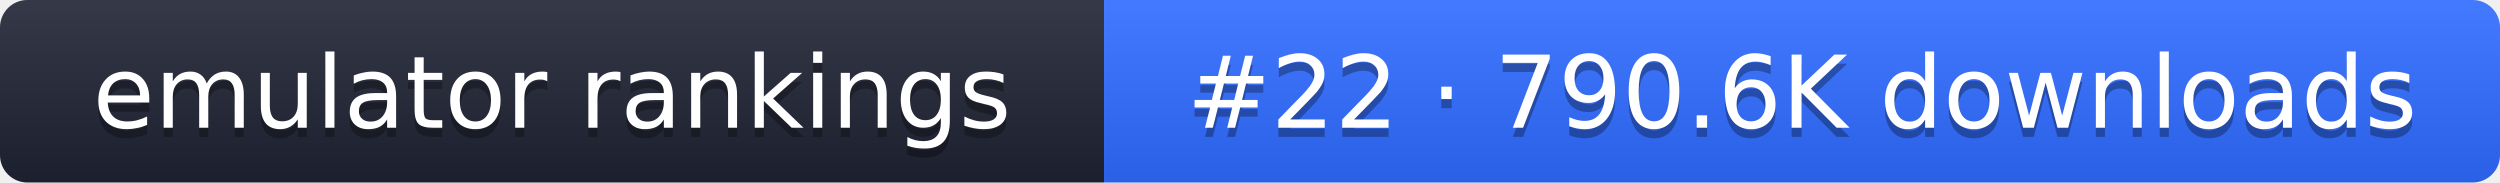
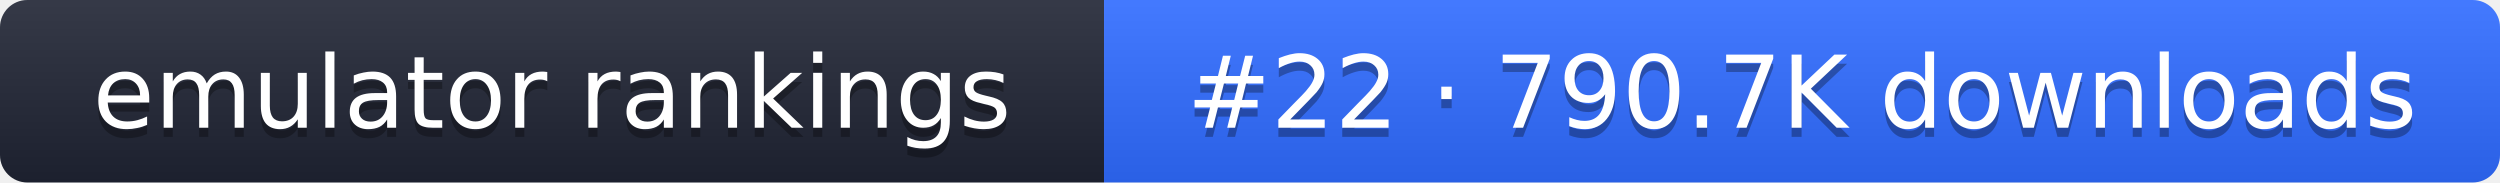
- <svg xmlns="http://www.w3.org/2000/svg" width="274" height="20" role="img" aria-label="emulator rankings: #22 · 790.6K downloads">
+ <svg xmlns="http://www.w3.org/2000/svg" width="274" height="20" role="img" aria-label="emulator rankings: #22 · 790.7K downloads">
  <linearGradient id="g" x2="0" y2="100%">
    <stop offset="0" stop-color="#fff" stop-opacity=".1" />
    <stop offset="1" stop-opacity=".1" />
  </linearGradient>
  <clipPath id="r">
    <rect width="274" height="20" rx="3" fill="#fff" />
  </clipPath>
  <g clip-path="url(#r)">
    <rect width="121" height="20" fill="#1f2433" />
    <rect x="121" width="153" height="20" fill="#2f6bff" />
    <rect width="274" height="20" fill="url(#g)" />
  </g>
  <g fill="#fff" text-anchor="middle" font-family="Verdana,DejaVu Sans,sans-serif" font-size="11">
    <text x="60.5" y="15" fill="#010101" fill-opacity=".3">emulator rankings</text>
    <text x="60.5" y="14">emulator rankings</text>
-     <text x="197.5" y="15" fill="#010101" fill-opacity=".3">#22 · 790.6K downloads</text>
-     <text x="197.5" y="14">#22 · 790.6K downloads</text>
+     <text x="197.5" y="15" fill="#010101" fill-opacity=".3">#22 · 790.7K downloads</text>
+     <text x="197.5" y="14">#22 · 790.7K downloads</text>
  </g>
</svg>
